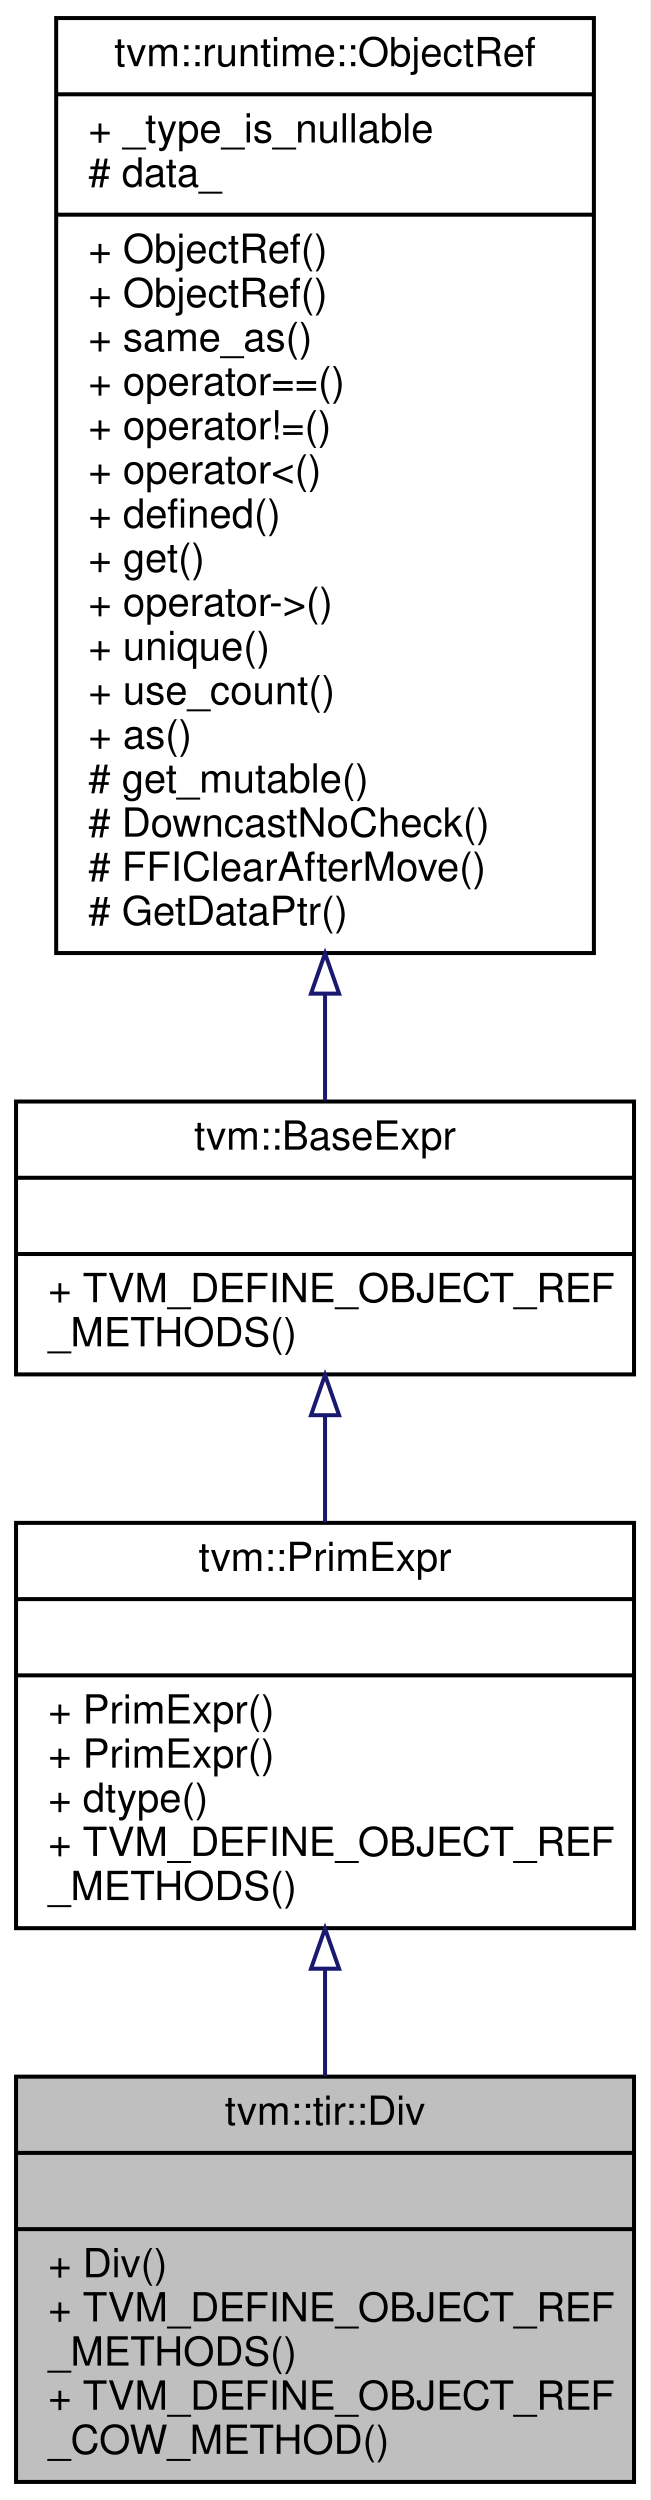
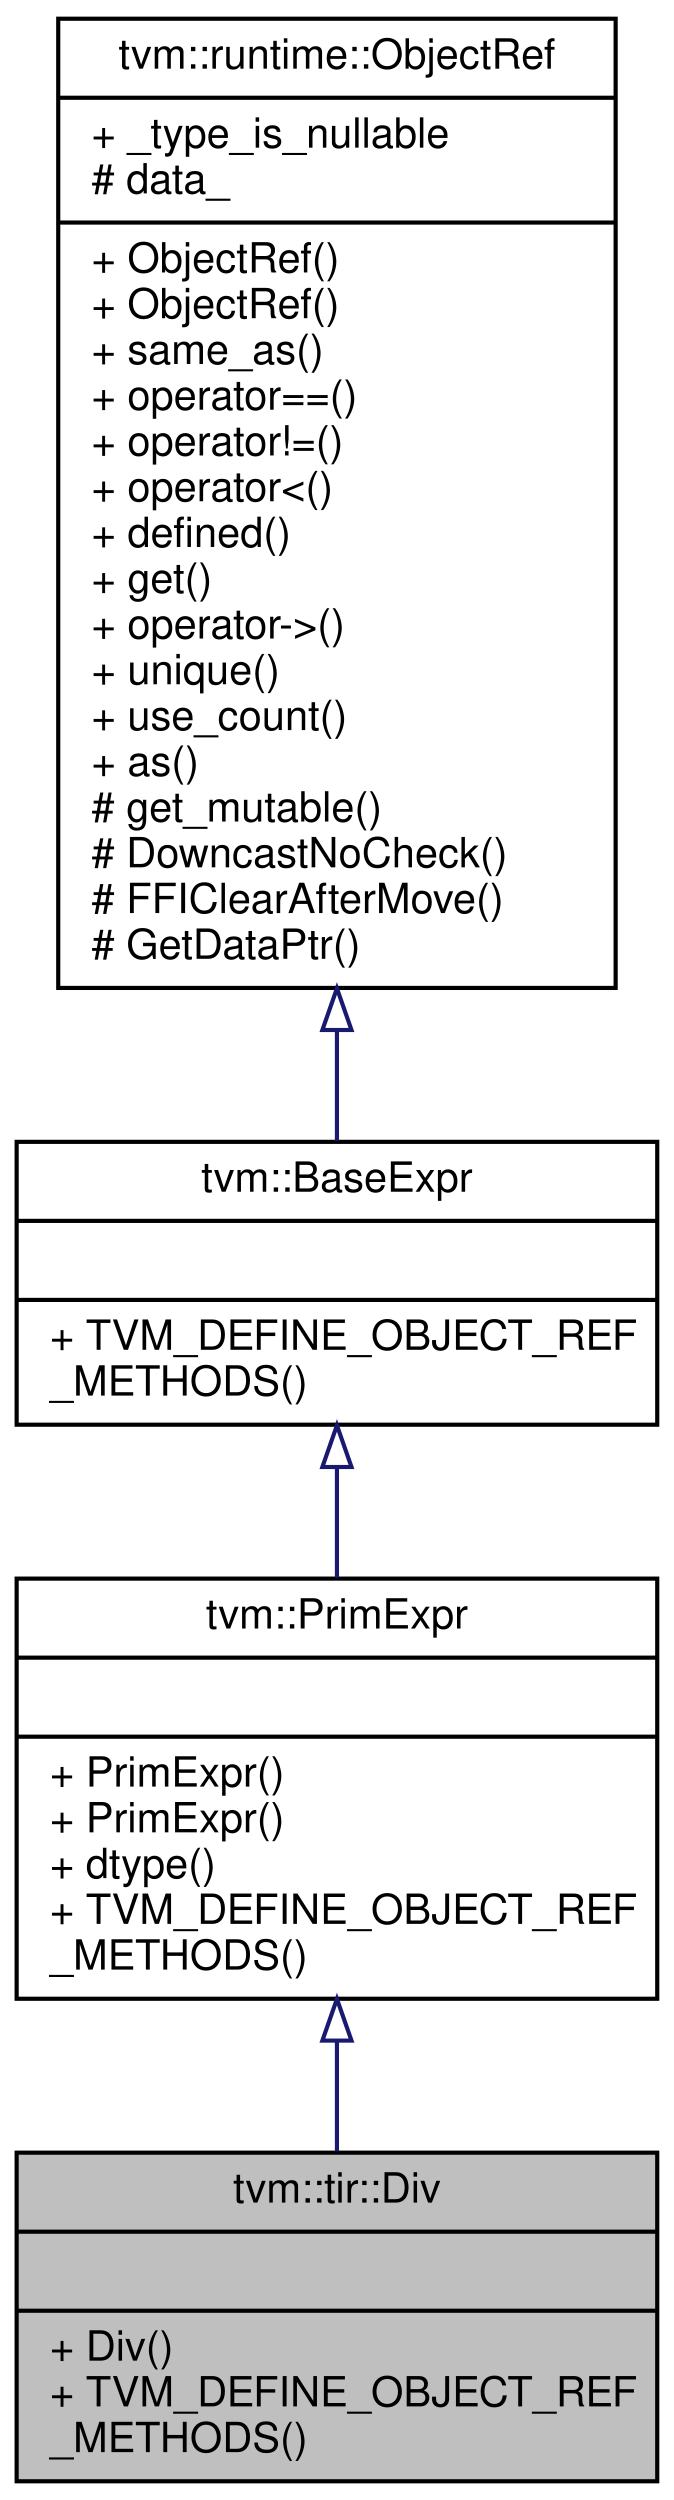
- <svg xmlns="http://www.w3.org/2000/svg" xmlns:xlink="http://www.w3.org/1999/xlink" width="162pt" height="623pt" viewBox="0.00 0.00 162.00 623.00">
-   <g id="graph0" class="graph" transform="scale(1 1) rotate(0) translate(4 619)">
-     <polygon fill="#ffffff" stroke="transparent" points="-4,4 -4,-619 158,-619 158,4 -4,4" />
+ <svg xmlns="http://www.w3.org/2000/svg" xmlns:xlink="http://www.w3.org/1999/xlink" width="162pt" height="601pt" viewBox="0.00 0.00 162.00 601.00">
+   <g id="graph0" class="graph" transform="scale(1 1) rotate(0) translate(4 597)">
+     <polygon fill="#ffffff" stroke="transparent" points="-4,4 -4,-597 158,-597 158,4 -4,4" />
    <g id="node1" class="node">
-       <polygon fill="#bfbfbf" stroke="#000000" points="0,-.5 0,-101.5 154,-101.5 154,-.5 0,-.5" />
-       <text text-anchor="middle" x="77" y="-89.5" font-family="Helvetica,sans-Serif" font-size="10.00" fill="#000000">tvm::tir::Div</text>
-       <polyline fill="none" stroke="#000000" points="0,-82.5 154,-82.5 " />
-       <text text-anchor="middle" x="77" y="-70.5" font-family="Helvetica,sans-Serif" font-size="10.00" fill="#000000"> </text>
-       <polyline fill="none" stroke="#000000" points="0,-63.5 154,-63.5 " />
-       <text text-anchor="start" x="8" y="-51.5" font-family="Helvetica,sans-Serif" font-size="10.00" fill="#000000">+ Div()</text>
-       <text text-anchor="start" x="8" y="-40.5" font-family="Helvetica,sans-Serif" font-size="10.00" fill="#000000">+ TVM_DEFINE_OBJECT_REF</text>
-       <text text-anchor="start" x="8" y="-29.5" font-family="Helvetica,sans-Serif" font-size="10.00" fill="#000000">_METHODS()</text>
+       <polygon fill="#bfbfbf" stroke="#000000" points="0,-.5 0,-79.5 154,-79.5 154,-.5 0,-.5" />
+       <text text-anchor="middle" x="77" y="-67.5" font-family="Helvetica,sans-Serif" font-size="10.00" fill="#000000">tvm::tir::Div</text>
+       <polyline fill="none" stroke="#000000" points="0,-60.5 154,-60.5 " />
+       <text text-anchor="middle" x="77" y="-48.5" font-family="Helvetica,sans-Serif" font-size="10.00" fill="#000000"> </text>
+       <polyline fill="none" stroke="#000000" points="0,-41.5 154,-41.5 " />
+       <text text-anchor="start" x="8" y="-29.5" font-family="Helvetica,sans-Serif" font-size="10.00" fill="#000000">+ Div()</text>
      <text text-anchor="start" x="8" y="-18.5" font-family="Helvetica,sans-Serif" font-size="10.00" fill="#000000">+ TVM_DEFINE_OBJECT_REF</text>
-       <text text-anchor="start" x="8" y="-7.5" font-family="Helvetica,sans-Serif" font-size="10.00" fill="#000000">_COW_METHOD()</text>
+       <text text-anchor="start" x="8" y="-7.5" font-family="Helvetica,sans-Serif" font-size="10.00" fill="#000000">_METHODS()</text>
    </g>
    <g id="node2" class="node">
      <g id="a_node2">
        <a xlink:href="classtvm_1_1PrimExpr.html" target="_top" xlink:title="Reference to PrimExprNode. ">
-           <polygon fill="#ffffff" stroke="#000000" points="0,-138.5 0,-239.5 154,-239.5 154,-138.5 0,-138.5" />
-           <text text-anchor="middle" x="77" y="-227.5" font-family="Helvetica,sans-Serif" font-size="10.00" fill="#000000">tvm::PrimExpr</text>
-           <polyline fill="none" stroke="#000000" points="0,-220.5 154,-220.5 " />
-           <text text-anchor="middle" x="77" y="-208.5" font-family="Helvetica,sans-Serif" font-size="10.00" fill="#000000"> </text>
-           <polyline fill="none" stroke="#000000" points="0,-201.5 154,-201.5 " />
-           <text text-anchor="start" x="8" y="-189.5" font-family="Helvetica,sans-Serif" font-size="10.00" fill="#000000">+ PrimExpr()</text>
-           <text text-anchor="start" x="8" y="-178.5" font-family="Helvetica,sans-Serif" font-size="10.00" fill="#000000">+ PrimExpr()</text>
-           <text text-anchor="start" x="8" y="-167.5" font-family="Helvetica,sans-Serif" font-size="10.00" fill="#000000">+ dtype()</text>
-           <text text-anchor="start" x="8" y="-156.5" font-family="Helvetica,sans-Serif" font-size="10.00" fill="#000000">+ TVM_DEFINE_OBJECT_REF</text>
-           <text text-anchor="start" x="8" y="-145.5" font-family="Helvetica,sans-Serif" font-size="10.00" fill="#000000">_METHODS()</text>
+           <polygon fill="#ffffff" stroke="#000000" points="0,-116.5 0,-217.5 154,-217.5 154,-116.5 0,-116.5" />
+           <text text-anchor="middle" x="77" y="-205.5" font-family="Helvetica,sans-Serif" font-size="10.00" fill="#000000">tvm::PrimExpr</text>
+           <polyline fill="none" stroke="#000000" points="0,-198.5 154,-198.5 " />
+           <text text-anchor="middle" x="77" y="-186.5" font-family="Helvetica,sans-Serif" font-size="10.00" fill="#000000"> </text>
+           <polyline fill="none" stroke="#000000" points="0,-179.5 154,-179.5 " />
+           <text text-anchor="start" x="8" y="-167.5" font-family="Helvetica,sans-Serif" font-size="10.00" fill="#000000">+ PrimExpr()</text>
+           <text text-anchor="start" x="8" y="-156.5" font-family="Helvetica,sans-Serif" font-size="10.00" fill="#000000">+ PrimExpr()</text>
+           <text text-anchor="start" x="8" y="-145.5" font-family="Helvetica,sans-Serif" font-size="10.00" fill="#000000">+ dtype()</text>
+           <text text-anchor="start" x="8" y="-134.5" font-family="Helvetica,sans-Serif" font-size="10.00" fill="#000000">+ TVM_DEFINE_OBJECT_REF</text>
+           <text text-anchor="start" x="8" y="-123.5" font-family="Helvetica,sans-Serif" font-size="10.00" fill="#000000">_METHODS()</text>
        </a>
      </g>
    </g>
    <g id="edge1" class="edge">
-       <path fill="none" stroke="#191970" d="M77,-128.118C77,-119.26 77,-110.221 77,-101.596" />
-       <polygon fill="none" stroke="#191970" points="73.5,-128.398 77,-138.398 80.5,-128.398 73.5,-128.398" />
+       <path fill="none" stroke="#191970" d="M77,-106.345C77,-97.339 77,-88.257 77,-79.824" />
+       <polygon fill="none" stroke="#191970" points="73.5,-106.441 77,-116.441 80.5,-106.441 73.5,-106.441" />
    </g>
    <g id="node3" class="node">
      <g id="a_node3">
        <a xlink:href="classtvm_1_1BaseExpr.html" target="_top" xlink:title="Managed reference to BaseExprNode. ">
-           <polygon fill="#ffffff" stroke="#000000" points="0,-276.5 0,-344.5 154,-344.5 154,-276.5 0,-276.5" />
-           <text text-anchor="middle" x="77" y="-332.5" font-family="Helvetica,sans-Serif" font-size="10.00" fill="#000000">tvm::BaseExpr</text>
-           <polyline fill="none" stroke="#000000" points="0,-325.5 154,-325.5 " />
-           <text text-anchor="middle" x="77" y="-313.5" font-family="Helvetica,sans-Serif" font-size="10.00" fill="#000000"> </text>
-           <polyline fill="none" stroke="#000000" points="0,-306.5 154,-306.5 " />
-           <text text-anchor="start" x="8" y="-294.5" font-family="Helvetica,sans-Serif" font-size="10.00" fill="#000000">+ TVM_DEFINE_OBJECT_REF</text>
-           <text text-anchor="start" x="8" y="-283.5" font-family="Helvetica,sans-Serif" font-size="10.00" fill="#000000">_METHODS()</text>
+           <polygon fill="#ffffff" stroke="#000000" points="0,-254.5 0,-322.5 154,-322.5 154,-254.5 0,-254.5" />
+           <text text-anchor="middle" x="77" y="-310.5" font-family="Helvetica,sans-Serif" font-size="10.00" fill="#000000">tvm::BaseExpr</text>
+           <polyline fill="none" stroke="#000000" points="0,-303.5 154,-303.5 " />
+           <text text-anchor="middle" x="77" y="-291.5" font-family="Helvetica,sans-Serif" font-size="10.00" fill="#000000"> </text>
+           <polyline fill="none" stroke="#000000" points="0,-284.5 154,-284.5 " />
+           <text text-anchor="start" x="8" y="-272.5" font-family="Helvetica,sans-Serif" font-size="10.00" fill="#000000">+ TVM_DEFINE_OBJECT_REF</text>
+           <text text-anchor="start" x="8" y="-261.5" font-family="Helvetica,sans-Serif" font-size="10.00" fill="#000000">_METHODS()</text>
        </a>
      </g>
    </g>
    <g id="edge2" class="edge">
-       <path fill="none" stroke="#191970" d="M77,-266.135C77,-257.541 77,-248.474 77,-239.695" />
-       <polygon fill="none" stroke="#191970" points="73.5,-266.332 77,-276.332 80.5,-266.332 73.5,-266.332" />
+       <path fill="none" stroke="#191970" d="M77,-244.135C77,-235.541 77,-226.474 77,-217.695" />
+       <polygon fill="none" stroke="#191970" points="73.5,-244.332 77,-254.332 80.5,-244.332 73.5,-244.332" />
    </g>
    <g id="node4" class="node">
      <g id="a_node4">
        <a xlink:href="classtvm_1_1runtime_1_1ObjectRef.html" target="_top" xlink:title="Base class of all object reference. ">
-           <polygon fill="#ffffff" stroke="#000000" points="10,-381.5 10,-614.5 144,-614.5 144,-381.5 10,-381.5" />
-           <text text-anchor="middle" x="77" y="-602.5" font-family="Helvetica,sans-Serif" font-size="10.00" fill="#000000">tvm::runtime::ObjectRef</text>
-           <polyline fill="none" stroke="#000000" points="10,-595.5 144,-595.5 " />
-           <text text-anchor="start" x="18" y="-583.5" font-family="Helvetica,sans-Serif" font-size="10.00" fill="#000000">+ _type_is_nullable</text>
-           <text text-anchor="start" x="18" y="-572.5" font-family="Helvetica,sans-Serif" font-size="10.00" fill="#000000"># data_</text>
-           <polyline fill="none" stroke="#000000" points="10,-565.5 144,-565.5 " />
-           <text text-anchor="start" x="18" y="-553.5" font-family="Helvetica,sans-Serif" font-size="10.00" fill="#000000">+ ObjectRef()</text>
-           <text text-anchor="start" x="18" y="-542.5" font-family="Helvetica,sans-Serif" font-size="10.00" fill="#000000">+ ObjectRef()</text>
-           <text text-anchor="start" x="18" y="-531.5" font-family="Helvetica,sans-Serif" font-size="10.00" fill="#000000">+ same_as()</text>
-           <text text-anchor="start" x="18" y="-520.5" font-family="Helvetica,sans-Serif" font-size="10.00" fill="#000000">+ operator==()</text>
-           <text text-anchor="start" x="18" y="-509.5" font-family="Helvetica,sans-Serif" font-size="10.00" fill="#000000">+ operator!=()</text>
-           <text text-anchor="start" x="18" y="-498.5" font-family="Helvetica,sans-Serif" font-size="10.00" fill="#000000">+ operator&lt;()</text>
-           <text text-anchor="start" x="18" y="-487.5" font-family="Helvetica,sans-Serif" font-size="10.00" fill="#000000">+ defined()</text>
-           <text text-anchor="start" x="18" y="-476.5" font-family="Helvetica,sans-Serif" font-size="10.00" fill="#000000">+ get()</text>
-           <text text-anchor="start" x="18" y="-465.5" font-family="Helvetica,sans-Serif" font-size="10.00" fill="#000000">+ operator-&gt;()</text>
-           <text text-anchor="start" x="18" y="-454.5" font-family="Helvetica,sans-Serif" font-size="10.00" fill="#000000">+ unique()</text>
-           <text text-anchor="start" x="18" y="-443.5" font-family="Helvetica,sans-Serif" font-size="10.00" fill="#000000">+ use_count()</text>
-           <text text-anchor="start" x="18" y="-432.5" font-family="Helvetica,sans-Serif" font-size="10.00" fill="#000000">+ as()</text>
-           <text text-anchor="start" x="18" y="-421.5" font-family="Helvetica,sans-Serif" font-size="10.00" fill="#000000"># get_mutable()</text>
-           <text text-anchor="start" x="18" y="-410.5" font-family="Helvetica,sans-Serif" font-size="10.00" fill="#000000"># DowncastNoCheck()</text>
-           <text text-anchor="start" x="18" y="-399.5" font-family="Helvetica,sans-Serif" font-size="10.00" fill="#000000"># FFIClearAfterMove()</text>
-           <text text-anchor="start" x="18" y="-388.5" font-family="Helvetica,sans-Serif" font-size="10.00" fill="#000000"># GetDataPtr()</text>
+           <polygon fill="#ffffff" stroke="#000000" points="10,-359.5 10,-592.5 144,-592.5 144,-359.5 10,-359.5" />
+           <text text-anchor="middle" x="77" y="-580.5" font-family="Helvetica,sans-Serif" font-size="10.00" fill="#000000">tvm::runtime::ObjectRef</text>
+           <polyline fill="none" stroke="#000000" points="10,-573.5 144,-573.5 " />
+           <text text-anchor="start" x="18" y="-561.5" font-family="Helvetica,sans-Serif" font-size="10.00" fill="#000000">+ _type_is_nullable</text>
+           <text text-anchor="start" x="18" y="-550.5" font-family="Helvetica,sans-Serif" font-size="10.00" fill="#000000"># data_</text>
+           <polyline fill="none" stroke="#000000" points="10,-543.5 144,-543.5 " />
+           <text text-anchor="start" x="18" y="-531.5" font-family="Helvetica,sans-Serif" font-size="10.00" fill="#000000">+ ObjectRef()</text>
+           <text text-anchor="start" x="18" y="-520.5" font-family="Helvetica,sans-Serif" font-size="10.00" fill="#000000">+ ObjectRef()</text>
+           <text text-anchor="start" x="18" y="-509.5" font-family="Helvetica,sans-Serif" font-size="10.00" fill="#000000">+ same_as()</text>
+           <text text-anchor="start" x="18" y="-498.5" font-family="Helvetica,sans-Serif" font-size="10.00" fill="#000000">+ operator==()</text>
+           <text text-anchor="start" x="18" y="-487.5" font-family="Helvetica,sans-Serif" font-size="10.00" fill="#000000">+ operator!=()</text>
+           <text text-anchor="start" x="18" y="-476.5" font-family="Helvetica,sans-Serif" font-size="10.00" fill="#000000">+ operator&lt;()</text>
+           <text text-anchor="start" x="18" y="-465.5" font-family="Helvetica,sans-Serif" font-size="10.00" fill="#000000">+ defined()</text>
+           <text text-anchor="start" x="18" y="-454.5" font-family="Helvetica,sans-Serif" font-size="10.00" fill="#000000">+ get()</text>
+           <text text-anchor="start" x="18" y="-443.5" font-family="Helvetica,sans-Serif" font-size="10.00" fill="#000000">+ operator-&gt;()</text>
+           <text text-anchor="start" x="18" y="-432.5" font-family="Helvetica,sans-Serif" font-size="10.00" fill="#000000">+ unique()</text>
+           <text text-anchor="start" x="18" y="-421.5" font-family="Helvetica,sans-Serif" font-size="10.00" fill="#000000">+ use_count()</text>
+           <text text-anchor="start" x="18" y="-410.5" font-family="Helvetica,sans-Serif" font-size="10.00" fill="#000000">+ as()</text>
+           <text text-anchor="start" x="18" y="-399.5" font-family="Helvetica,sans-Serif" font-size="10.00" fill="#000000"># get_mutable()</text>
+           <text text-anchor="start" x="18" y="-388.5" font-family="Helvetica,sans-Serif" font-size="10.00" fill="#000000"># DowncastNoCheck()</text>
+           <text text-anchor="start" x="18" y="-377.5" font-family="Helvetica,sans-Serif" font-size="10.00" fill="#000000"># FFIClearAfterMove()</text>
+           <text text-anchor="start" x="18" y="-366.5" font-family="Helvetica,sans-Serif" font-size="10.00" fill="#000000"># GetDataPtr()</text>
        </a>
      </g>
    </g>
    <g id="edge3" class="edge">
-       <path fill="none" stroke="#191970" d="M77,-371.282C77,-361.749 77,-352.737 77,-344.717" />
-       <polygon fill="none" stroke="#191970" points="73.5,-371.386 77,-381.386 80.5,-371.386 73.5,-371.386" />
+       <path fill="none" stroke="#191970" d="M77,-349.282C77,-339.749 77,-330.737 77,-322.717" />
+       <polygon fill="none" stroke="#191970" points="73.5,-349.386 77,-359.386 80.5,-349.386 73.5,-349.386" />
    </g>
  </g>
</svg>
